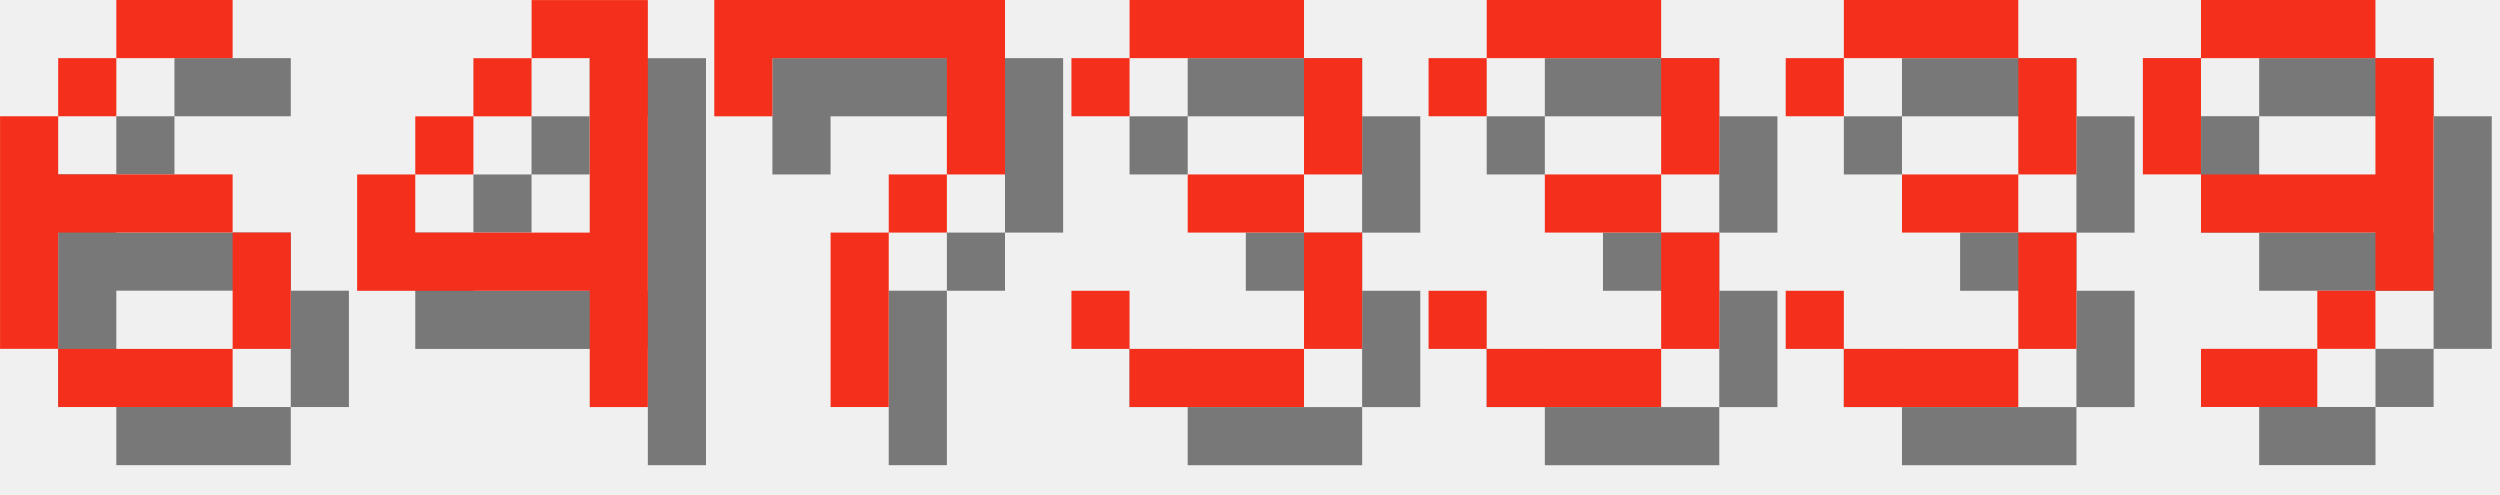
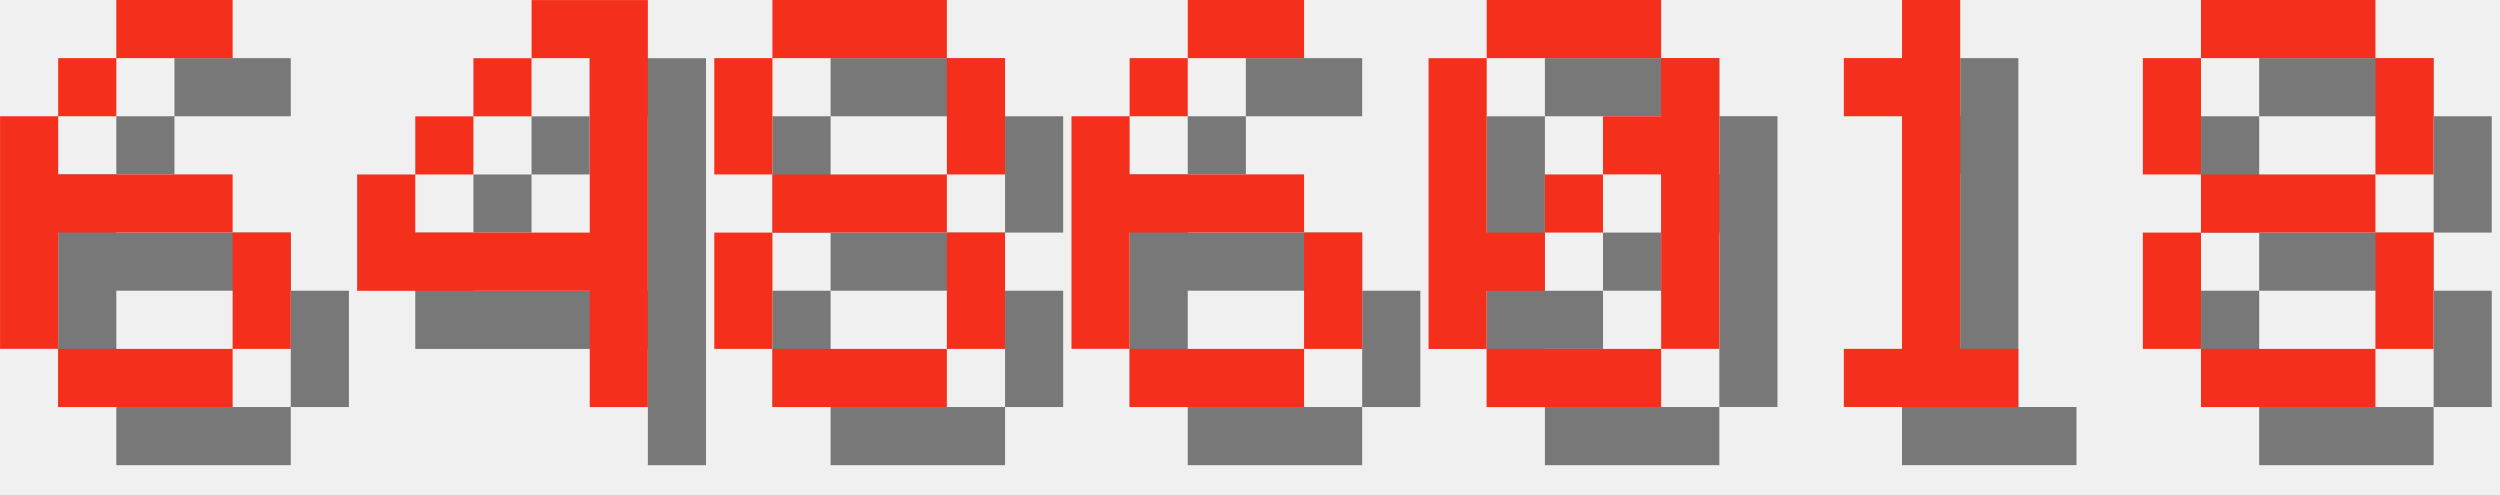
<svg xmlns="http://www.w3.org/2000/svg" version="1.1" width="182.0" height="36">
  <style>
        .text-foreground {
            fill: #F4301C;
        }
        .text-shadow {
            fill: #000000;
            fill-opacity: 0.5;
        }
    </style>
  <g class="digit" id="digit_6" transform="translate(0.0, 0), scale(4)">
    <path id="digit_6_shadow" class="text-shadow" d="m3.175 1.058v1.058h2.117v-1.058h-2.117zm0 1.058h-1.058v1.058h1.058v-1.058zm-1.058 1.058h-1.058v4.233h1.058v-2.117h3.175v-1.058h-3.175v-1.058zm3.175 2.117v2.117h1.058v-2.117h-1.058zm0 2.117h-3.175v1.058h3.175v-1.058z" fill-opacity=".5" style="paint-order:stroke fill markers" />
    <path id="digit_6_fg" class="text-foreground" d="m2.117 0v1.058h2.117v-1.058h-2.117zm0 1.058h-1.058v1.058h1.058v-1.058zm-1.058 1.058h-1.058v4.233h1.058v-2.117h3.175v-1.058h-3.175v-1.058zm3.175 2.117v2.117h1.058v-2.117h-1.058zm0 2.117h-3.175v1.058h3.175v-1.058z" fill="#fff" style="paint-order:stroke fill markers" />
  </g>
  <g class="digit" id="digit_4" transform="translate(26.0, 0), scale(4)">
    <path id="digit_4_shadow" class="text-shadow" d="m4.233 1.058v1.058h1.058v3.175h-3.175v-1.058h-1.058v2.117h4.233v2.117h1.058v-7.408h-2.117zm-2.117 3.175h1.058v-1.058h-1.058v1.058zm1.058-1.058h1.058v-1.058h-1.058v1.058z" fill-opacity=".5" style="paint-order:stroke fill markers" />
    <path id="digit_4_fg" class="text-foreground" d="m3.175 0v1.058h1.058v3.175h-3.175v-1.058h-1.058v2.117h4.233v2.117h1.058v-7.408h-2.117zm-2.117 3.175h1.058v-1.058h-1.058v1.058zm1.058-1.058h1.058v-1.058h-1.058v1.058z" fill="#fff" style="paint-order:stroke fill markers" />
  </g>
-   <g class="digit" id="digit_7" transform="translate(52.0, 0), scale(4)">
-     <path id="digit_7_shadow" class="text-shadow" d="m1.058 1.058 2e-6 2.117h1.058v-1.058h3.175v1.058l2e-7 1.058h-1.058v1.058h-1.058l4e-7 3.175 1.058 1e-7v-3.175h1.058v-1.058h1.058l5e-7 -1.058v-2.117z" fill-opacity=".5" style="paint-order:stroke fill markers" />
-     <path id="digit_7_fg" class="text-foreground" d="m0 0 2e-6 2.117h1.058v-1.058h3.175v1.058l2e-7 1.058h-1.058v1.058h-1.058l4e-7 3.175 1.058 1e-7v-3.175h1.058v-1.058h1.058l5e-7 -1.058v-2.117z" fill="#fff" style="paint-order:stroke fill markers" />
+   <g class="digit" id="digit_8" transform="translate(52.0, 0), scale(4)">
+     <path id="digit_8_shadow" class="text-shadow" d="m2.117 1.058v1.058h3.175v-1.058h-3.175zm3.175 1.058v2.117h1.058v-2.117h-1.058zm0 2.117h-3.175v1.058h3.175v-1.058zm0 1.058v2.117h1.058v-2.117h-1.058zm0 2.117h-3.175v1.058h3.175v-1.058zm-3.175 0v-2.117h-1.058v2.117h1.058zm0-3.175v-2.117h-1.058v2.117h1.058z" fill-opacity=".5" style="paint-order:stroke fill markers" />
+     <path id="digit_8_fg" class="text-foreground" d="m1.058 0v1.058h3.175v-1.058h-3.175zm3.175 1.058v2.117h1.058v-2.117h-1.058zm0 2.117h-3.175v1.058h3.175v-1.058zm0 1.058v2.117h1.058v-2.117h-1.058zm0 2.117h-3.175v1.058h3.175v-1.058zm-3.175 0v-2.117h-1.058v2.117h1.058zm0-3.175v-2.117h-1.058v2.117h1.058z" fill="#fff" style="paint-order:stroke fill markers" />
  </g>
-   <g class="digit" id="digit_3" transform="translate(78.0, 0), scale(4)">
-     <path id="digit_3_shadow" class="text-shadow" d="m1.058 2.117v1.058h1.058v-1.058h3.175v2.117h-2.117v1.058h2.117v2.117h-3.175v-1.058h-1.058v1.058h1.058v1.058h3.175v-1.058h1.058v-2.117h-1.058v-1.058h1.058v-2.117h-1.058v-1.058h-3.175v1.058h-1.058z" fill-opacity=".5" style="paint-order:stroke fill markers" />
-     <path id="digit_3_fg" class="text-foreground" d="m0 1.058v1.058h1.058v-1.058h3.175v2.117h-2.117v1.058h2.117v2.117h-3.175v-1.058h-1.058v1.058h1.058v1.058h3.175v-1.058h1.058v-2.117h-1.058v-1.058h1.058v-2.117h-1.058v-1.058h-3.175v1.058h-1.058z" fill="#fff" style="paint-order:stroke fill markers" />
+   <g class="digit" id="digit_6" transform="translate(78.0, 0), scale(4)">
+     <path id="digit_6_shadow" class="text-shadow" d="m3.175 1.058v1.058h2.117v-1.058h-2.117zm0 1.058h-1.058v1.058h1.058v-1.058zm-1.058 1.058h-1.058v4.233h1.058v-2.117h3.175v-1.058h-3.175v-1.058zm3.175 2.117v2.117h1.058v-2.117h-1.058zm0 2.117h-3.175v1.058h3.175v-1.058z" fill-opacity=".5" style="paint-order:stroke fill markers" />
+     <path id="digit_6_fg" class="text-foreground" d="m2.117 0v1.058h2.117v-1.058h-2.117zm0 1.058h-1.058v1.058h1.058v-1.058zm-1.058 1.058h-1.058v4.233h1.058v-2.117h3.175v-1.058h-3.175v-1.058zm3.175 2.117v2.117h1.058v-2.117h-1.058zm0 2.117h-3.175v1.058h3.175v-1.058z" fill="#fff" style="paint-order:stroke fill markers" />
  </g>
-   <g class="digit" id="digit_3" transform="translate(104.0, 0), scale(4)">
-     <path id="digit_3_shadow" class="text-shadow" d="m1.058 2.117v1.058h1.058v-1.058h3.175v2.117h-2.117v1.058h2.117v2.117h-3.175v-1.058h-1.058v1.058h1.058v1.058h3.175v-1.058h1.058v-2.117h-1.058v-1.058h1.058v-2.117h-1.058v-1.058h-3.175v1.058h-1.058z" fill-opacity=".5" style="paint-order:stroke fill markers" />
-     <path id="digit_3_fg" class="text-foreground" d="m0 1.058v1.058h1.058v-1.058h3.175v2.117h-2.117v1.058h2.117v2.117h-3.175v-1.058h-1.058v1.058h1.058v1.058h3.175v-1.058h1.058v-2.117h-1.058v-1.058h1.058v-2.117h-1.058v-1.058h-3.175v1.058h-1.058z" fill="#fff" style="paint-order:stroke fill markers" />
+   <g class="digit" id="digit_0" transform="translate(104.0, 0), scale(4)">
+     <path id="digit_0_shadow" class="text-shadow" d="m2.117 1.058v1.058h3.175v-1.058h-3.175zm3.175 1.058v1.058h-1.058v1.058h1.058v3.175h1.058v-5.292h-1.058zm0 5.292h-3.175v1.058h3.175v-1.058zm-3.175 0v-1.058h1.058v-1.058h-1.058v-3.175h-1.058v5.292h1.058zm1.058-2.117h1.058v-1.058h-1.058v1.058z" fill-opacity=".5" style="paint-order:stroke fill markers" />
+     <path id="digit_0_fg" class="text-foreground" d="m1.058 0v1.058h3.175v-1.058h-3.175zm3.175 1.058v1.058h-1.058v1.058h1.058v3.175h1.058v-5.292h-1.058zm0 5.292h-3.175v1.058h3.175v-1.058zm-3.175 0v-1.058h1.058v-1.058h-1.058v-3.175h-1.058v5.292h1.058zm1.058-2.117h1.058v-1.058h-1.058v1.058z" fill="#fff" style="paint-order:stroke fill markers" />
  </g>
-   <g class="digit" id="digit_3" transform="translate(130.0, 0), scale(4)">
-     <path id="digit_3_shadow" class="text-shadow" d="m1.058 2.117v1.058h1.058v-1.058h3.175v2.117h-2.117v1.058h2.117v2.117h-3.175v-1.058h-1.058v1.058h1.058v1.058h3.175v-1.058h1.058v-2.117h-1.058v-1.058h1.058v-2.117h-1.058v-1.058h-3.175v1.058h-1.058z" fill-opacity=".5" style="paint-order:stroke fill markers" />
-     <path id="digit_3_fg" class="text-foreground" d="m0 1.058v1.058h1.058v-1.058h3.175v2.117h-2.117v1.058h2.117v2.117h-3.175v-1.058h-1.058v1.058h1.058v1.058h3.175v-1.058h1.058v-2.117h-1.058v-1.058h1.058v-2.117h-1.058v-1.058h-3.175v1.058h-1.058z" fill="#fff" style="paint-order:stroke fill markers" />
+   <g class="digit" id="digit_1" transform="translate(130.0, 0), scale(4)">
+     <path id="digit_1_shadow" class="text-shadow" d="m2.117 2.117v1.058h1.058v4.233h-1.058v1.058h3.175v-1.058h-1.058v-6.35h-1.058v1.058h-1.058z" fill-opacity=".5" style="paint-order:stroke fill markers" />
+     <path id="digit_1_fg" class="text-foreground" d="m1.058 1.058v1.058h1.058v4.233h-1.058v1.058h3.175v-1.058h-1.058v-6.35h-1.058v1.058h-1.058z" fill="#fff" style="paint-order:stroke fill markers" />
  </g>
-   <g class="digit" id="digit_9" transform="translate(156.0, 0), scale(4)">
-     <path id="digit_9_shadow" class="text-shadow" d="m2.117 1.058v1.058h3.175v-1.058h-3.175zm3.175 1.058v2.117h-3.175v1.058h3.175v1.058h1.058v-4.233h-1.058zm0 4.233h-1.058v1.058h1.058v-1.058zm-1.058 1.058h-2.117v1.058h2.117v-1.058zm-2.117-3.175v-2.117h-1.058v2.117h1.058z" fill-opacity=".5" style="paint-order:stroke fill markers" />
-     <path id="digit_9_fg" class="text-foreground" d="m1.058 0v1.058h3.175v-1.058h-3.175zm3.175 1.058v2.117h-3.175v1.058h3.175v1.058h1.058v-4.233h-1.058zm0 4.233h-1.058v1.058h1.058v-1.058zm-1.058 1.058h-2.117v1.058h2.117v-1.058zm-2.117-3.175v-2.117h-1.058v2.117h1.058z" fill="#fff" style="paint-order:stroke fill markers" />
+   <g class="digit" id="digit_8" transform="translate(156.0, 0), scale(4)">
+     <path id="digit_8_shadow" class="text-shadow" d="m2.117 1.058v1.058h3.175v-1.058h-3.175zm3.175 1.058v2.117h1.058v-2.117h-1.058zm0 2.117h-3.175v1.058h3.175v-1.058zm0 1.058v2.117h1.058v-2.117h-1.058zm0 2.117h-3.175v1.058h3.175v-1.058zm-3.175 0v-2.117h-1.058v2.117h1.058zm0-3.175v-2.117h-1.058v2.117h1.058z" fill-opacity=".5" style="paint-order:stroke fill markers" />
+     <path id="digit_8_fg" class="text-foreground" d="m1.058 0v1.058h3.175v-1.058h-3.175zm3.175 1.058v2.117h1.058v-2.117h-1.058zm0 2.117h-3.175v1.058h3.175v-1.058zm0 1.058v2.117h1.058v-2.117h-1.058zm0 2.117h-3.175v1.058h3.175v-1.058zm-3.175 0v-2.117h-1.058v2.117h1.058zm0-3.175v-2.117h-1.058v2.117h1.058z" fill="#fff" style="paint-order:stroke fill markers" />
  </g>
</svg>
